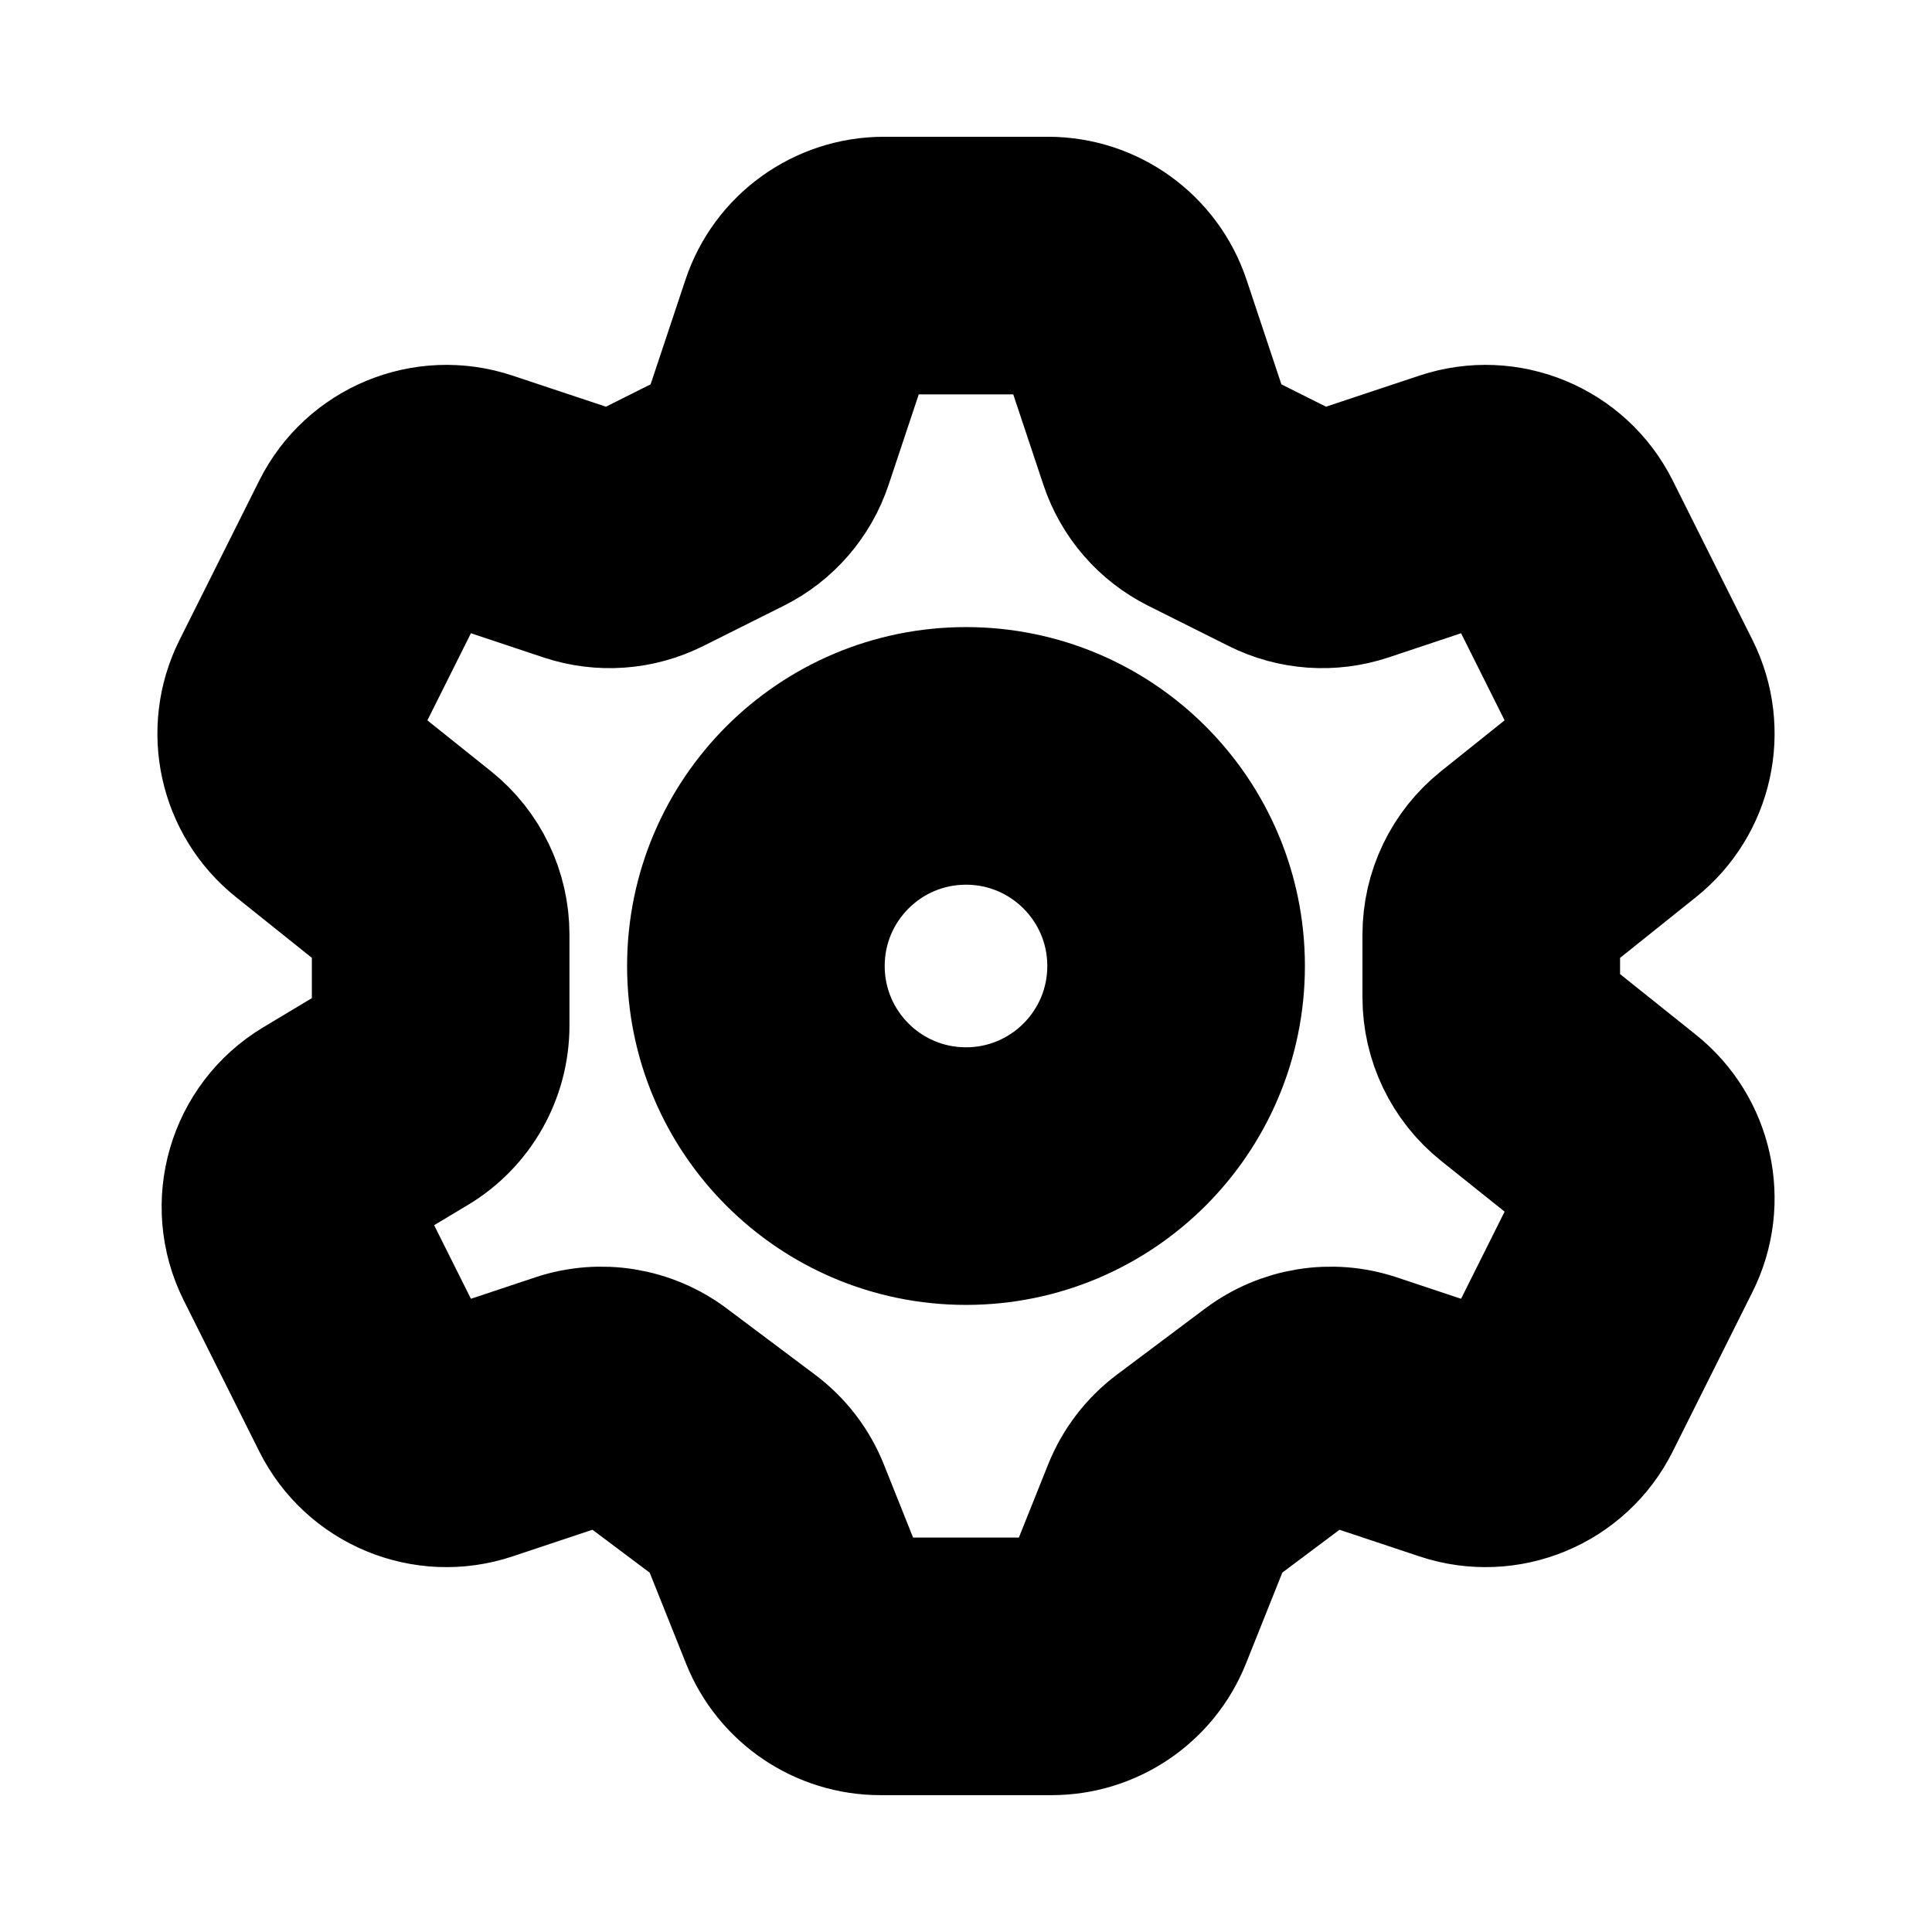
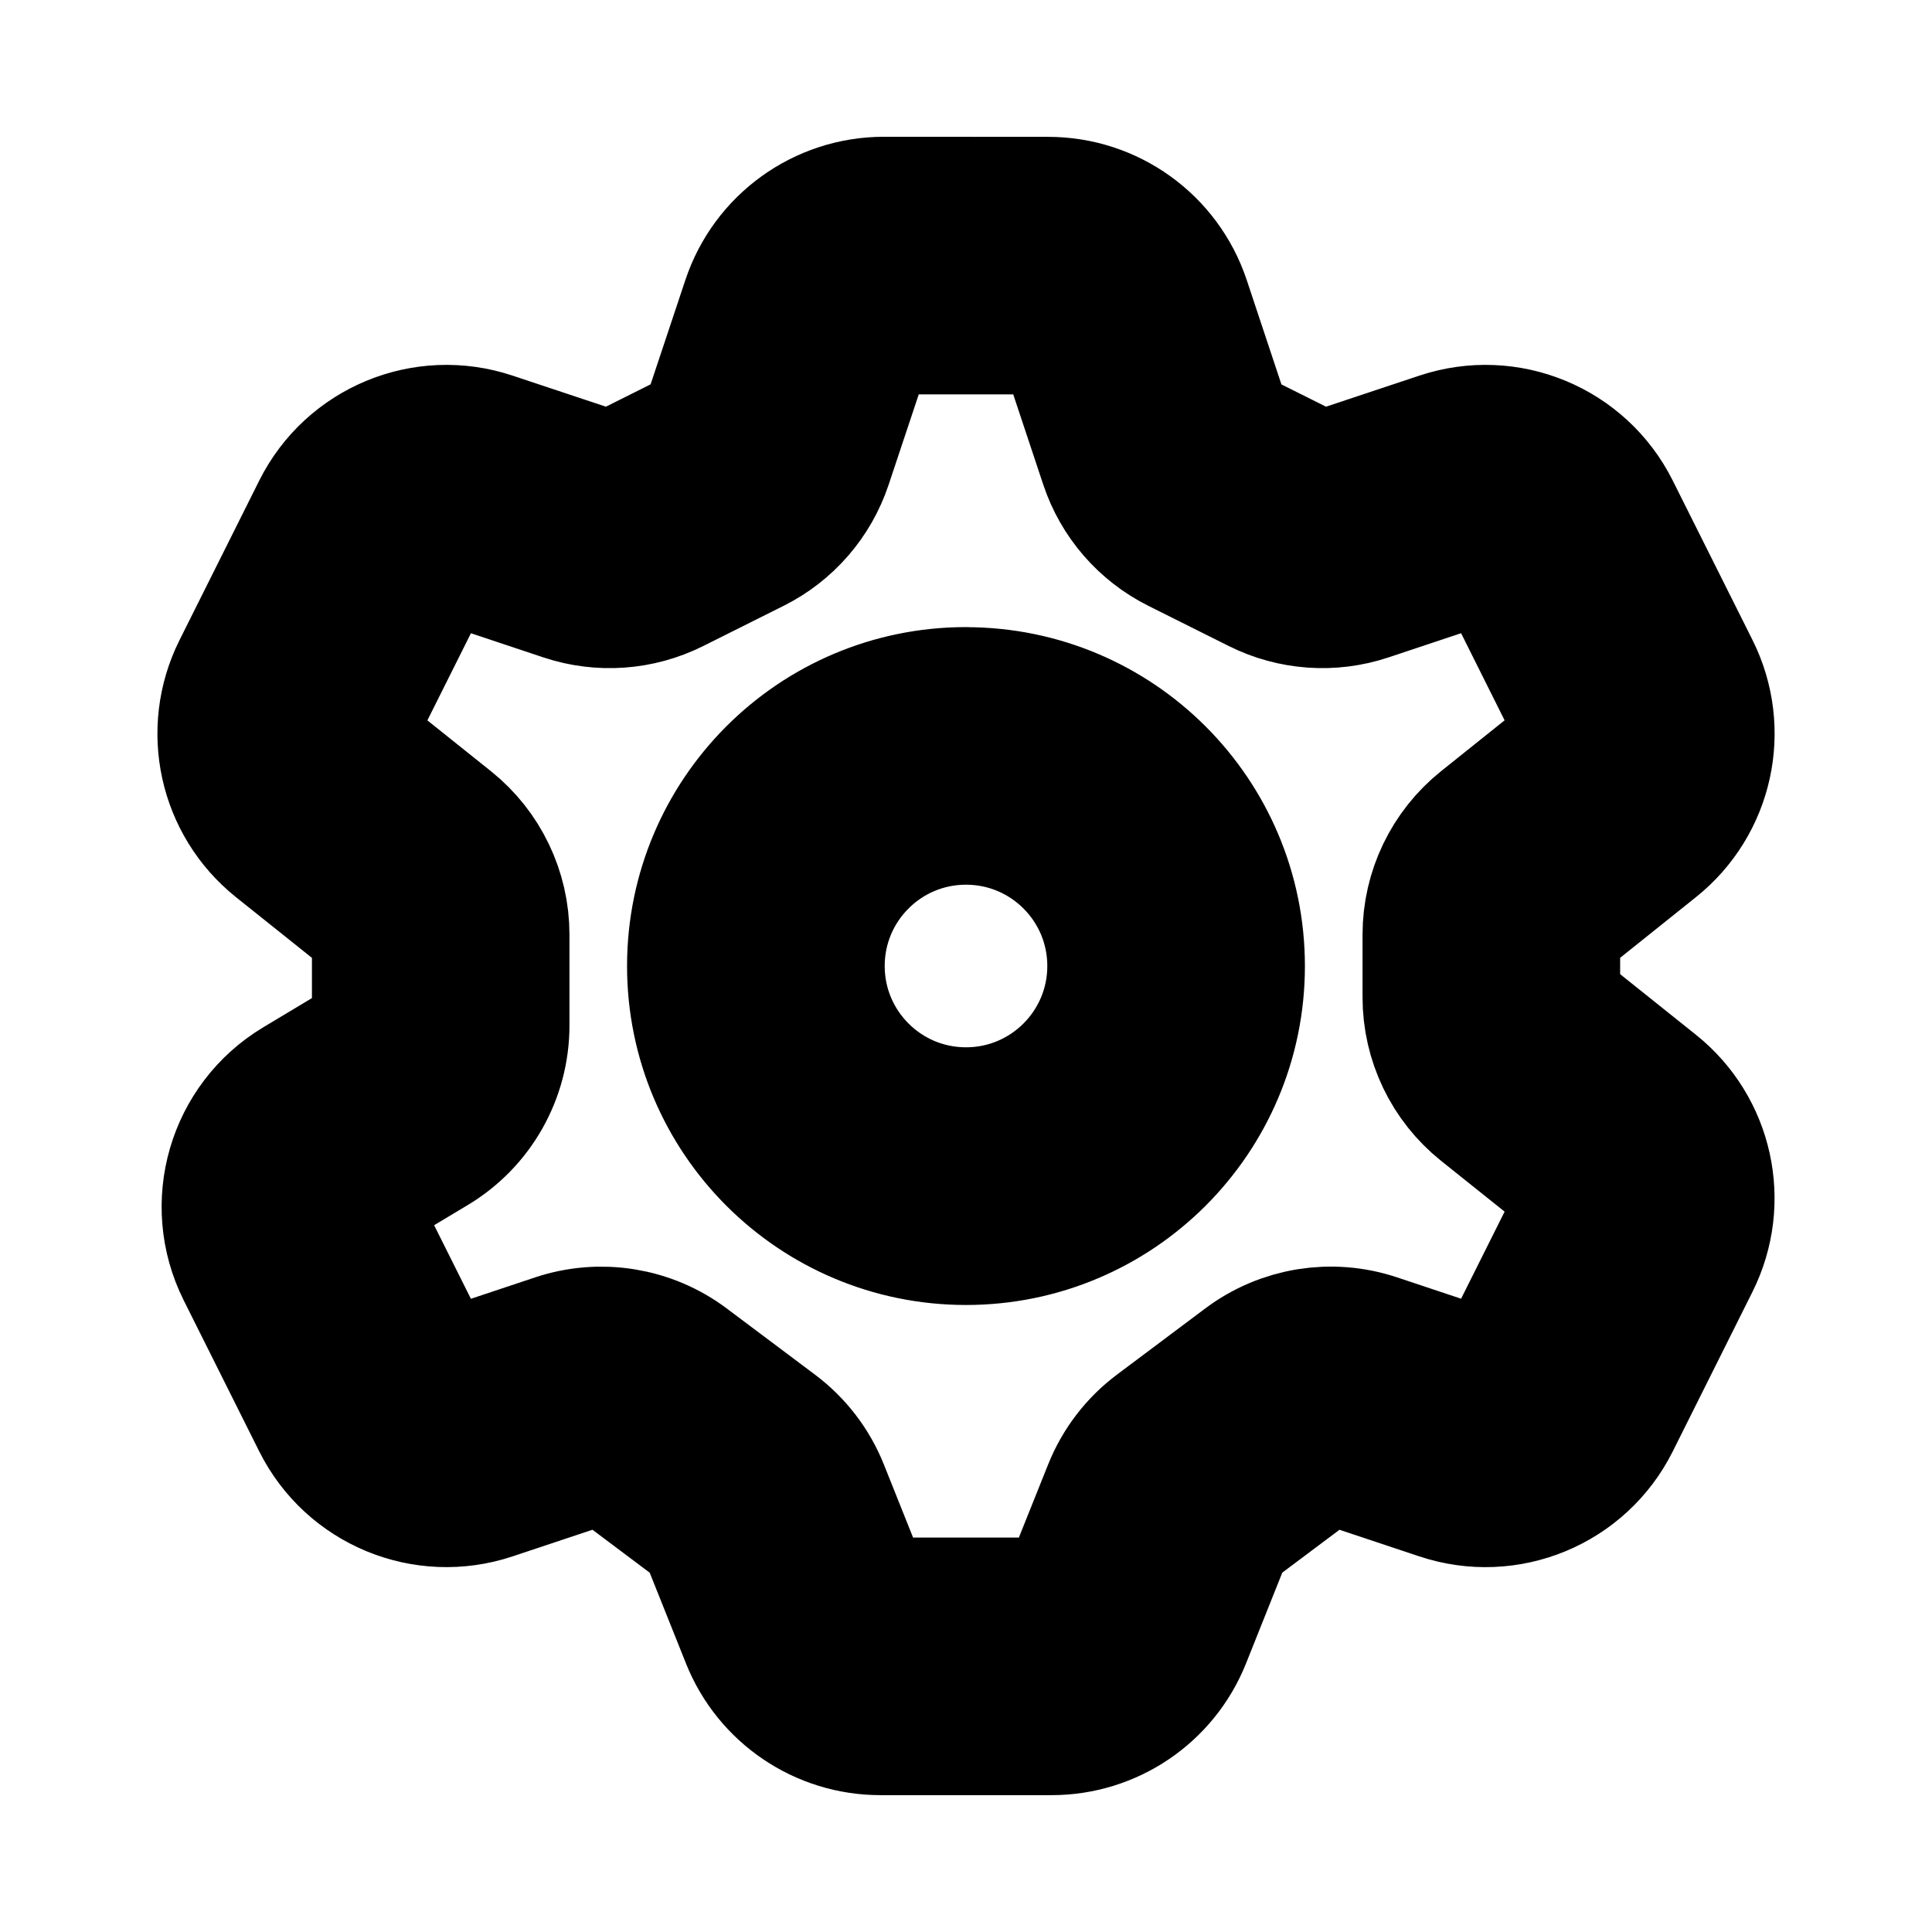
<svg xmlns="http://www.w3.org/2000/svg" width="24" height="24" viewBox="0 0 24 24" fill="none" stroke="currentColor" stroke-width="2" stroke-linecap="round" stroke-linejoin="round">
-   <g id="SettingsOutlined">
-     <path id="Union" fill-rule="evenodd" clip-rule="evenodd" d="M10.601 4.173C10.655 4.009 10.808 3.899 10.981 3.899H13.019C13.191 3.899 13.344 4.009 13.399 4.173L13.91 5.706C14.044 6.109 14.333 6.442 14.712 6.631L15.711 7.131C16.091 7.321 16.53 7.352 16.933 7.218L18.327 6.753C18.516 6.69 18.723 6.775 18.812 6.954L19.802 8.935C19.887 9.104 19.842 9.308 19.694 9.426L18.526 10.361C18.146 10.665 17.925 11.124 17.925 11.61V12.389C17.925 12.875 18.146 13.335 18.526 13.639L19.694 14.573C19.842 14.691 19.887 14.896 19.802 15.065L18.812 17.046C18.723 17.224 18.516 17.31 18.327 17.247L17.037 16.817C16.539 16.651 15.991 16.74 15.571 17.055L14.474 17.877C14.24 18.053 14.058 18.29 13.949 18.563L13.434 19.849C13.374 20.001 13.227 20.1 13.063 20.1H10.937C10.773 20.1 10.626 20.001 10.565 19.849L10.051 18.563C9.942 18.29 9.76 18.053 9.525 17.877L8.429 17.055C8.009 16.74 7.461 16.651 6.963 16.817L5.673 17.247C5.484 17.31 5.277 17.224 5.188 17.046L4.25 15.17C4.157 14.983 4.223 14.756 4.402 14.648L5.298 14.111C5.78 13.822 6.074 13.301 6.074 12.739V11.61C6.074 11.124 5.854 10.665 5.474 10.361L4.305 9.426C4.158 9.308 4.113 9.104 4.198 8.935L5.188 6.954C5.277 6.775 5.484 6.69 5.673 6.753L7.067 7.218C7.47 7.352 7.909 7.321 8.288 7.131L9.288 6.631C9.667 6.442 9.956 6.109 10.09 5.706L10.601 4.173ZM10.981 2.699C10.292 2.699 9.68 3.14 9.463 3.793L8.952 5.327C8.918 5.427 8.846 5.511 8.751 5.558L7.752 6.058C7.657 6.105 7.547 6.113 7.446 6.079L6.052 5.615C5.297 5.363 4.471 5.705 4.115 6.417L3.124 8.398C2.787 9.073 2.967 9.892 3.556 10.363L4.724 11.298C4.819 11.374 4.874 11.489 4.874 11.61V12.739C4.874 12.879 4.801 13.009 4.68 13.082L3.785 13.619C3.068 14.049 2.803 14.959 3.177 15.707L4.115 17.583C4.471 18.295 5.297 18.637 6.052 18.385L7.342 17.955C7.467 17.914 7.604 17.936 7.709 18.015L8.805 18.837C8.864 18.881 8.91 18.94 8.937 19.009L9.451 20.295C9.694 20.902 10.283 21.3 10.937 21.3H13.063C13.717 21.3 14.306 20.902 14.549 20.295L15.063 19.009C15.09 18.94 15.136 18.881 15.194 18.837L16.291 18.015C16.396 17.936 16.533 17.914 16.657 17.955L17.948 18.385C18.703 18.637 19.529 18.295 19.885 17.583L20.876 15.601C21.213 14.927 21.033 14.108 20.444 13.636L19.276 12.702C19.181 12.626 19.125 12.511 19.125 12.389V11.61C19.125 11.489 19.181 11.374 19.276 11.298L20.444 10.363C21.033 9.892 21.213 9.073 20.876 8.398L19.885 6.417C19.529 5.705 18.703 5.363 17.948 5.615L16.553 6.079C16.453 6.113 16.343 6.105 16.248 6.058L15.249 5.558C15.154 5.511 15.082 5.427 15.048 5.327L14.537 3.793C14.319 3.14 13.708 2.699 13.019 2.699H10.981ZM9.99 12C9.99 10.89 10.89 9.99 12 9.99C13.11 9.99 14.01 10.89 14.01 12C14.01 13.11 13.11 14.01 12 14.01C10.89 14.01 9.99 13.11 9.99 12ZM12 8.79C10.227 8.79 8.79 10.227 8.79 12C8.79 13.773 10.227 15.21 12 15.21C13.773 15.21 15.21 13.773 15.21 12C15.21 10.227 13.773 8.79 12 8.79Z" fill="currentColor" />
-   </g>
+   <path fill-rule="evenodd" d="M10.601 4.173a.4.4 0 0 1 .38-.274h2.038a.4.4 0 0 1 .38.274l.51 1.533a1.6 1.6 0 0 0 .803.925l1 .5a1.6 1.6 0 0 0 1.22.087l1.395-.465a.4.4 0 0 1 .485.2l.99 1.982a.4.4 0 0 1-.108.491l-1.168.935a1.6 1.6 0 0 0-.6 1.25v.778c0 .486.22.946.6 1.25l1.168.934a.4.4 0 0 1 .108.492l-.99 1.981a.4.4 0 0 1-.485.2l-1.29-.43a1.6 1.6 0 0 0-1.466.239l-1.097.822a1.6 1.6 0 0 0-.525.686l-.515 1.286a.4.4 0 0 1-.371.251h-2.126a.4.4 0 0 1-.372-.251l-.514-1.286a1.6 1.6 0 0 0-.526-.686l-1.096-.822a1.6 1.6 0 0 0-1.466-.238l-1.29.43a.4.4 0 0 1-.485-.2L4.25 15.17a.4.4 0 0 1 .152-.522l.896-.537a1.6 1.6 0 0 0 .776-1.372V11.61a1.6 1.6 0 0 0-.6-1.249l-1.169-.935a.4.4 0 0 1-.107-.491l.99-1.981a.4.4 0 0 1 .485-.201l1.394.465a1.6 1.6 0 0 0 1.221-.087l1-.5a1.6 1.6 0 0 0 .802-.925zm.38-1.474a1.6 1.6 0 0 0-1.518 1.094l-.511 1.534a.4.4 0 0 1-.201.231l-1 .5a.4.4 0 0 1-.305.021l-1.394-.464a1.6 1.6 0 0 0-1.937.802l-.99 1.981a1.6 1.6 0 0 0 .43 1.965l1.17.935a.4.4 0 0 1 .15.312v1.129a.4.4 0 0 1-.195.343l-.895.537a1.6 1.6 0 0 0-.608 2.088l.938 1.876a1.6 1.6 0 0 0 1.937.802l1.29-.43a.4.4 0 0 1 .367.06l1.096.822a.4.4 0 0 1 .132.172l.514 1.286a1.6 1.6 0 0 0 1.486 1.005h2.126a1.6 1.6 0 0 0 1.486-1.005l.514-1.287a.4.4 0 0 1 .131-.171l1.097-.822a.4.4 0 0 1 .366-.06l1.29.43a1.6 1.6 0 0 0 1.938-.802l.99-1.982a1.6 1.6 0 0 0-.431-1.965l-1.168-.934a.4.4 0 0 1-.15-.313v-.779a.4.4 0 0 1 .15-.312l1.168-.935a1.6 1.6 0 0 0 .432-1.965l-.991-1.981a1.6 1.6 0 0 0-1.937-.802l-1.395.464a.4.4 0 0 1-.305-.021l-1-.5a.4.4 0 0 1-.2-.231l-.51-1.534A1.6 1.6 0 0 0 13.018 2.7zM9.99 12a2.01 2.01 0 1 1 4.02 0 2.01 2.01 0 0 1-4.02 0M12 8.79a3.21 3.21 0 1 0 0 6.421 3.21 3.21 0 0 0 0-6.42" clip-rule="evenodd" />
</svg>
